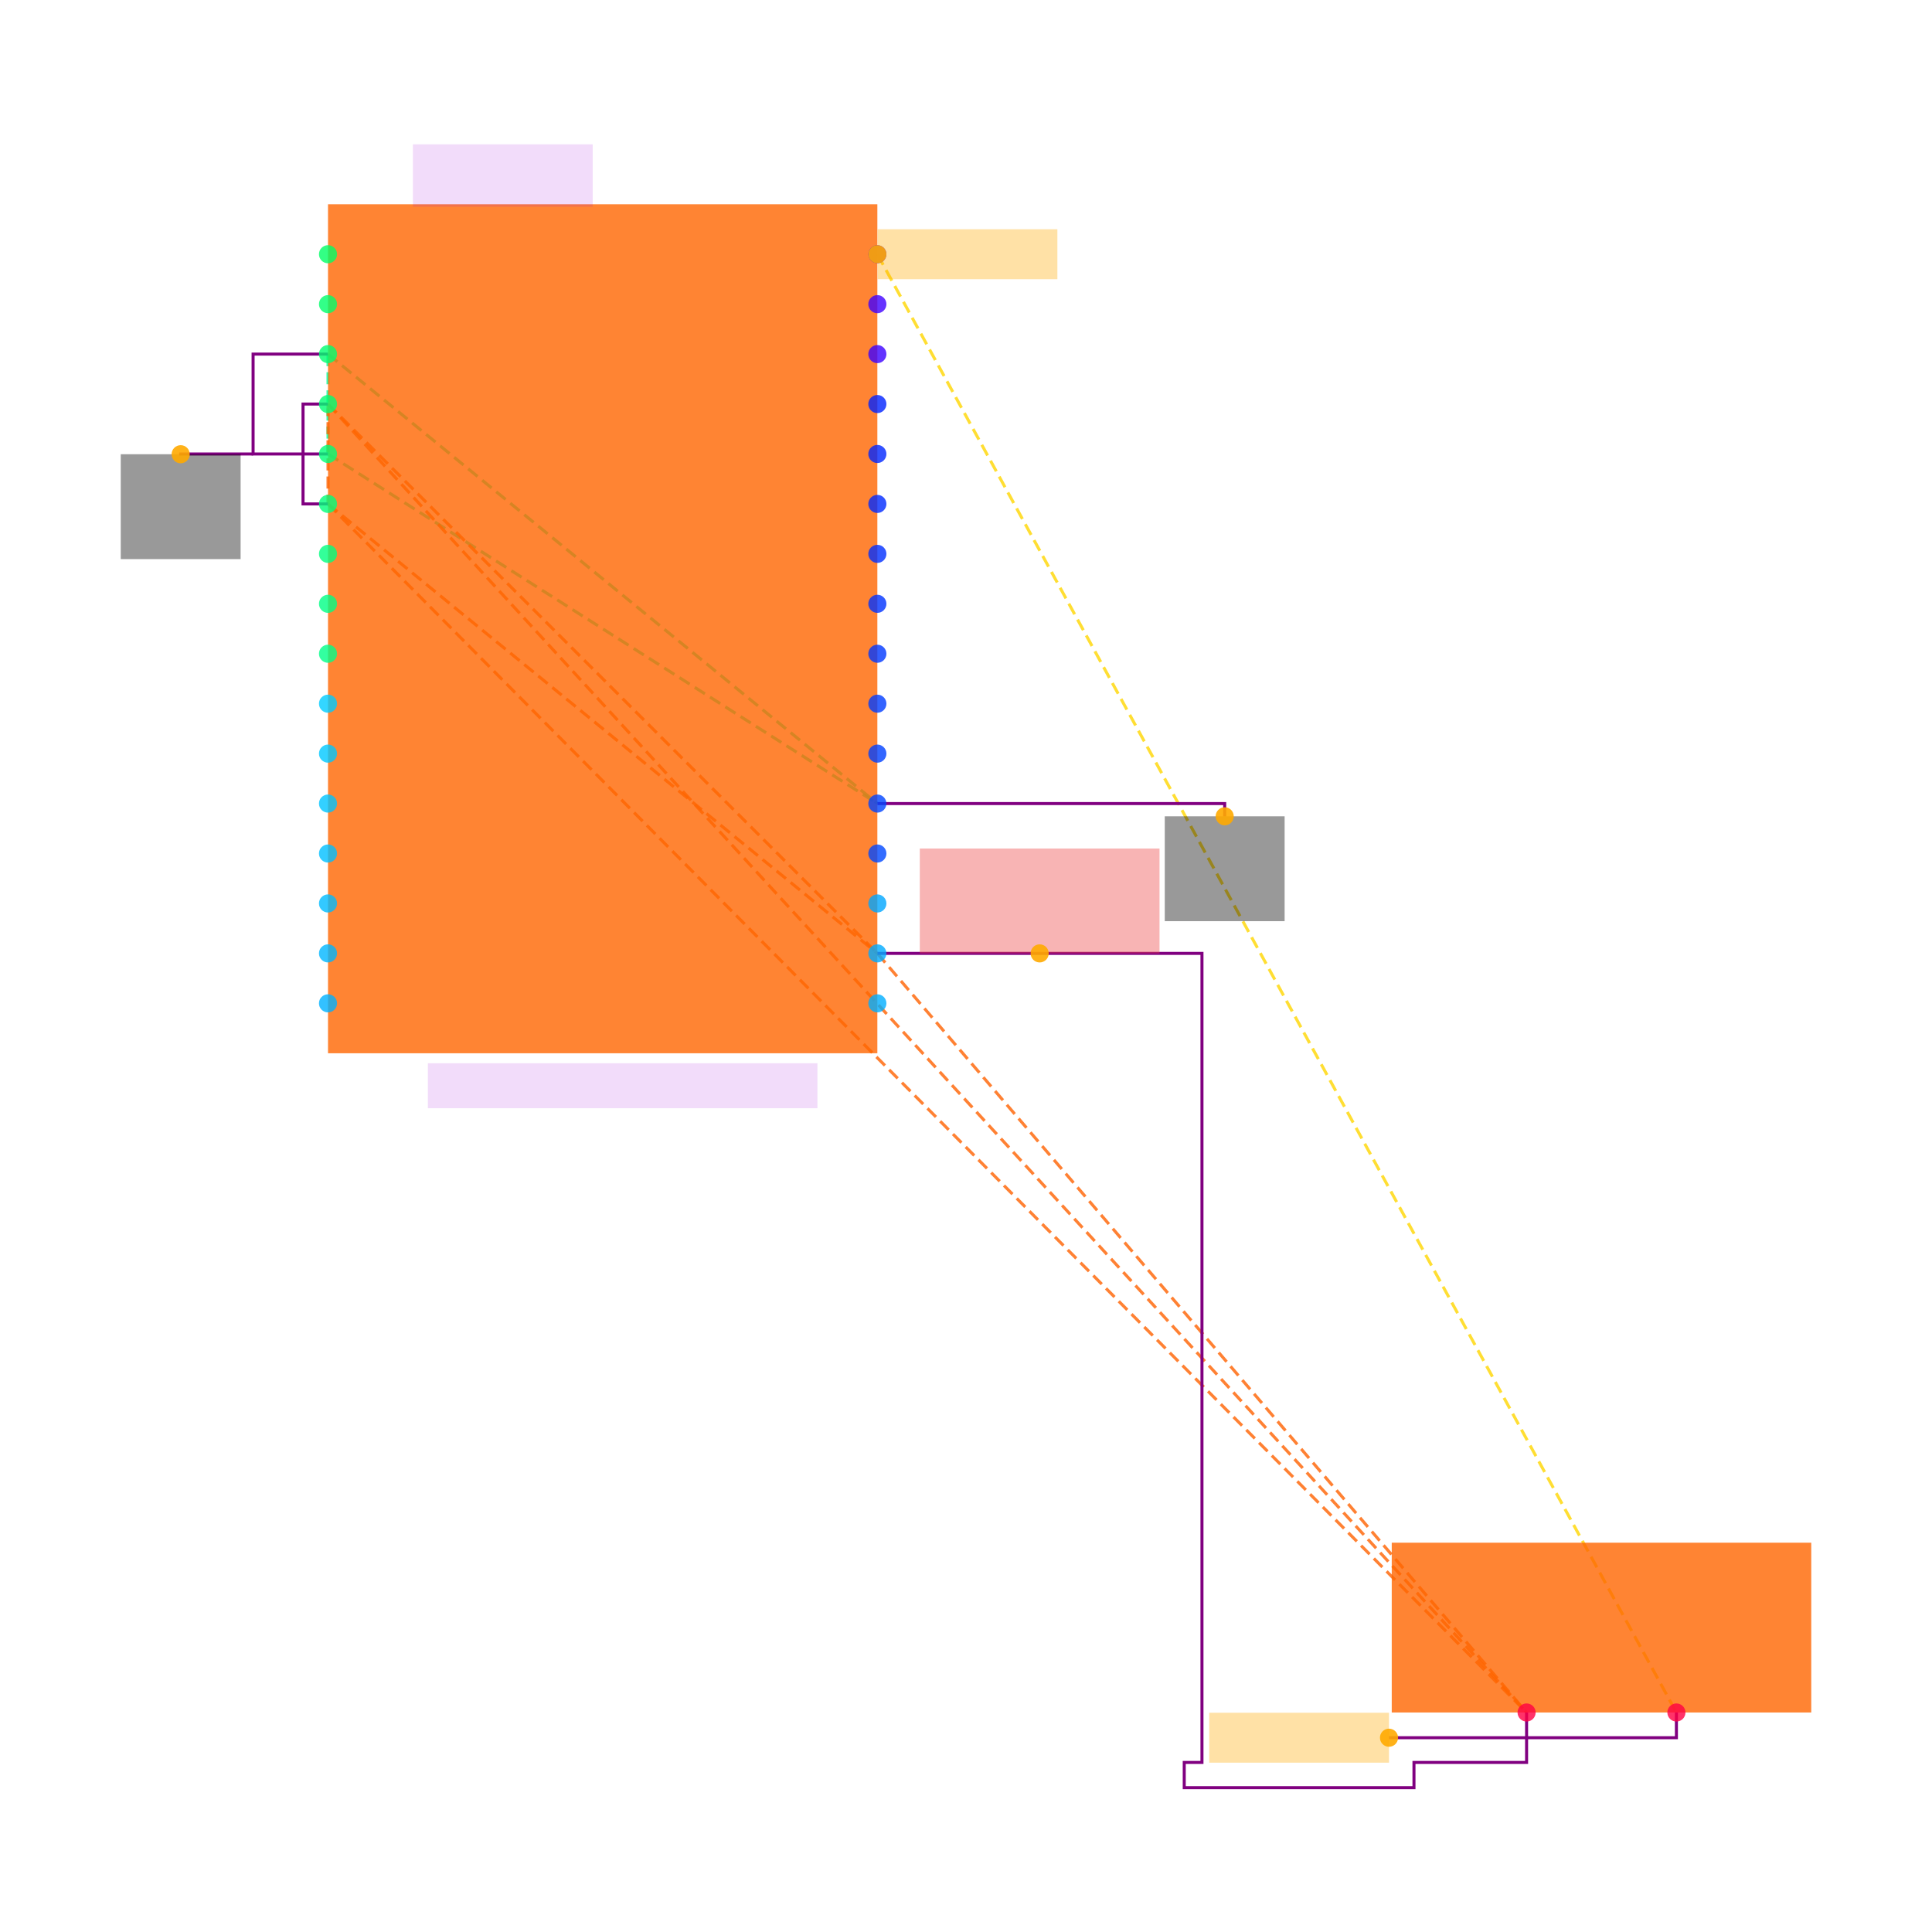
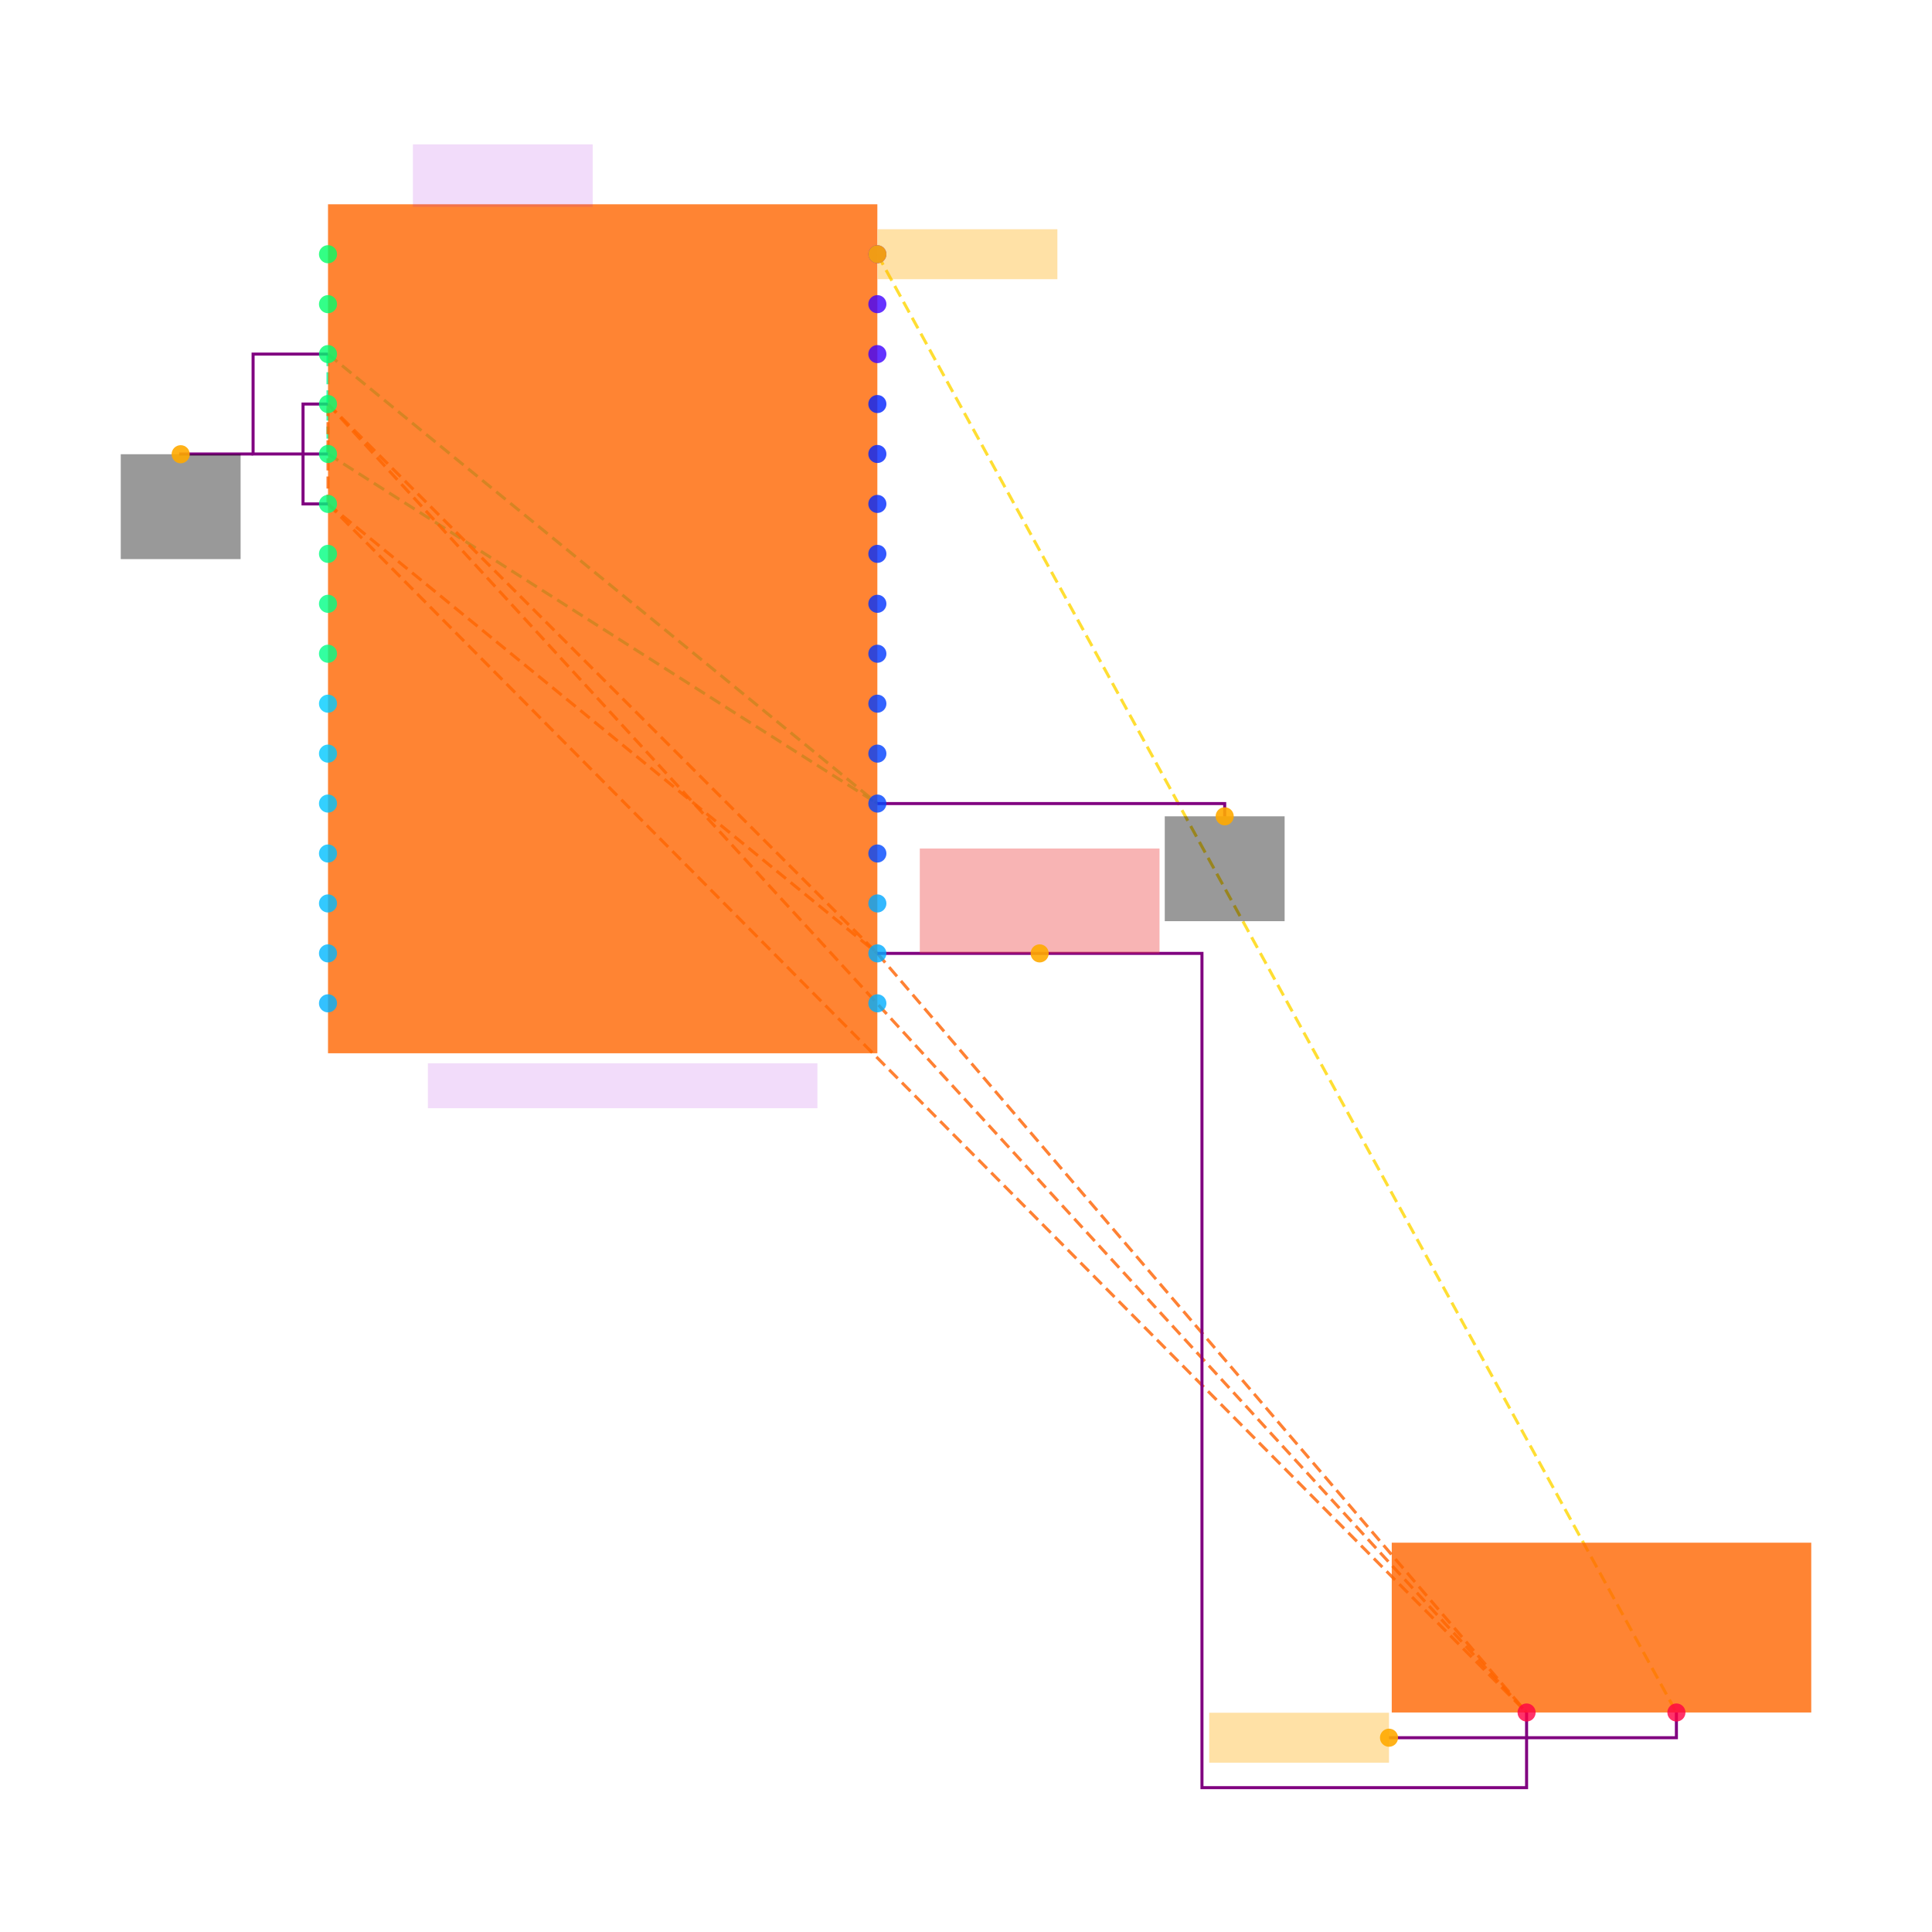
<svg xmlns="http://www.w3.org/2000/svg" width="640" height="640" viewBox="0 0 640 640">
  <rect width="100%" height="100%" fill="white" />
  <g>
    <polyline data-points="8.9,15.1 8.9,14.7" data-type="line" data-label="" points="108.656,117.3 108.656,150.387" fill="none" stroke="hsl(157, 100%, 50%, 0.8)" stroke-width="1px" stroke-dasharray="4 2" />
  </g>
  <g>
    <polyline data-points="8.9,15.1 11.1,13.3" data-type="line" data-label="" points="108.656,117.3 290.635,266.192" fill="none" stroke="hsl(157, 100%, 50%, 0.8)" stroke-width="1px" stroke-dasharray="4 2" />
  </g>
  <g>
    <polyline data-points="8.9,14.7 11.1,13.3" data-type="line" data-label="" points="108.656,150.387 290.635,266.192" fill="none" stroke="hsl(157, 100%, 50%, 0.8)" stroke-width="1px" stroke-dasharray="4 2" />
  </g>
  <g>
    <polyline data-points="8.9,14.9 8.9,14.5" data-type="line" data-label="" points="108.656,133.843 108.656,166.931" fill="none" stroke="hsl(23, 100%, 50%, 0.8)" stroke-width="1px" stroke-dasharray="4 2" />
  </g>
  <g>
    <polyline data-points="8.9,14.9 11.1,12.7" data-type="line" data-label="" points="108.656,133.843 290.635,315.823" fill="none" stroke="hsl(23, 100%, 50%, 0.8)" stroke-width="1px" stroke-dasharray="4 2" />
  </g>
  <g>
    <polyline data-points="8.9,14.9 13.7,9.66" data-type="line" data-label="" points="108.656,133.843 505.702,567.285" fill="none" stroke="hsl(23, 100%, 50%, 0.8)" stroke-width="1px" stroke-dasharray="4 2" />
  </g>
  <g>
    <polyline data-points="8.9,14.5 11.1,12.7" data-type="line" data-label="" points="108.656,166.931 290.635,315.823" fill="none" stroke="hsl(23, 100%, 50%, 0.8)" stroke-width="1px" stroke-dasharray="4 2" />
  </g>
  <g>
    <polyline data-points="8.9,14.5 13.7,9.66" data-type="line" data-label="" points="108.656,166.931 505.702,567.285" fill="none" stroke="hsl(23, 100%, 50%, 0.8)" stroke-width="1px" stroke-dasharray="4 2" />
  </g>
  <g>
    <polyline data-points="11.1,12.7 13.7,9.66" data-type="line" data-label="" points="290.635,315.823 505.702,567.285" fill="none" stroke="hsl(23, 100%, 50%, 0.8)" stroke-width="1px" stroke-dasharray="4 2" />
  </g>
  <g>
    <polyline data-points="11.1,15.5 14.3,9.66" data-type="line" data-label="" points="290.635,84.213 555.332,567.285" fill="none" stroke="hsl(50, 100%, 50%, 0.8)" stroke-width="1px" stroke-dasharray="4 2" />
  </g>
  <g>
    <polyline data-points="8.9,14.7 8.600000000000001,14.7 8.600000000000001,15.1 8.9,15.1" data-type="line" data-label="" points="108.656,150.387 83.84,150.387 83.84,117.3 108.656,117.3" fill="none" stroke="purple" stroke-width="1px" />
  </g>
  <g>
    <polyline data-points="8.9,14.5 8.8,14.5 8.8,14.9 8.9,14.9" data-type="line" data-label="" points="108.656,166.931 100.384,166.931 100.384,133.843 108.656,133.843" fill="none" stroke="purple" stroke-width="1px" />
  </g>
  <g>
-     <polyline data-points="11.1,12.7 12.399999999999999,12.7 12.399999999999999,9.46 12.329000000000002,9.46 12.329000000000002,9.359000000000002 13.249,9.359000000000002 13.249,9.46 13.7,9.46 13.7,9.66" data-type="line" data-label="" points="290.635,315.823 398.168,315.823 398.168,583.829 392.295,583.829 392.295,592.183 468.396,592.183 468.396,583.829 505.702,583.829 505.702,567.285" fill="none" stroke="purple" stroke-width="1px" />
+     <polyline data-points="11.1,12.7 12.399999999999999,12.7 12.399999999999999,9.359000000000002 13.7,9.359000000000002 13.7,9.66" data-type="line" data-label="" points="290.635,315.823 398.168,315.823 398.168,592.183 505.702,592.183 505.702,567.285" fill="none" stroke="purple" stroke-width="1px" />
  </g>
  <g>
    <polyline data-points="8.600000000000001,14.7 8.31,14.7 8.31,14.699" data-type="line" data-label="" points="83.84,150.387 59.852,150.387 59.852,150.47" fill="none" stroke="purple" stroke-width="1px" />
  </g>
  <g>
    <polyline data-points="11.1,13.3 12.491,13.3 12.491,13.249" data-type="line" data-label="" points="290.635,266.192 405.696,266.192 405.696,270.411" fill="none" stroke="purple" stroke-width="1px" />
  </g>
  <g>
    <polyline data-points="14.3,9.66 14.3,9.559000000000001 13.149000000000001,9.559000000000001" data-type="line" data-label="" points="555.332,567.285 555.332,575.64 460.124,575.64" fill="none" stroke="purple" stroke-width="1px" />
  </g>
  <g>
    <rect data-type="rect" data-label="schematic_component_0" data-x="10" data-y="14" x="108.656" y="67.669" width="181.979" height="281.241" fill="hsl(24, 100%, 50%, 0.8)" stroke="black" stroke-width="0.012" />
  </g>
  <g>
    <rect data-type="rect" data-label="schematic_component_1" data-x="14" data-y="10" x="461.034" y="511.037" width="138.966" height="56.248" fill="hsl(24, 100%, 50%, 0.8)" stroke="black" stroke-width="0.012" />
  </g>
  <g>
    <rect data-type="rect" data-label="ATMEGA328P_AU" data-x="10.080000000000002" data-y="12.17" x="141.743" y="352.219" width="129.04" height="14.889" fill="rgba(160, 0, 220, 0.14)" stroke="black" stroke-width="0.012" />
  </g>
  <g>
    <rect data-type="rect" data-label="U_MCU" data-x="9.600000000000001" data-y="15.815" x="136.78" y="47.817" width="59.557" height="20.679" fill="rgba(160, 0, 220, 0.14)" stroke="black" stroke-width="0.012" />
  </g>
  <g>
    <rect data-type="rect" data-label="netId: GND globalConnNetId: connectivity_net0" data-x="8.31" data-y="14.488999999999999" x="40" y="150.47" width="39.705" height="34.742" fill="#00000066" stroke="#000000" stroke-width="0.012" />
  </g>
  <g>
    <rect data-type="rect" data-label="netId: GND globalConnNetId: connectivity_net0" data-x="12.491" data-y="13.039" x="385.843" y="270.411" width="39.705" height="34.742" fill="#00000066" stroke="#000000" stroke-width="0.012" />
  </g>
  <g>
    <rect data-type="rect" data-label="netId: VCC_3V3 globalConnNetId: connectivity_net1" data-x="11.75" data-y="12.91" x="304.697" y="281.081" width="79.409" height="34.742" fill="#ef444466" stroke="#ef4444" stroke-width="0.012" />
  </g>
  <g>
    <rect data-type="rect" data-label="netId: FAULT globalConnNetId: connectivity_net2" data-x="11.460999999999999" data-y="15.5" x="290.718" y="75.941" width="59.557" height="16.544" fill="hsl(40, 100%, 50%, 0.35)" stroke="black" stroke-width="0.012" />
  </g>
  <g>
    <rect data-type="rect" data-label="netId: FAULT globalConnNetId: connectivity_net2" data-x="12.789000000000001" data-y="9.559000000000001" x="400.567" y="567.368" width="59.557" height="16.544" fill="hsl(40, 100%, 50%, 0.35)" stroke="black" stroke-width="0.012" />
  </g>
  <g>
    <circle data-type="point" data-label="U_MCU.1 x-" data-x="8.9" data-y="15.5" cx="108.656" cy="84.213" r="3" fill="hsl(144, 100%, 50%, 0.8)" />
  </g>
  <g>
    <circle data-type="point" data-label="U_MCU.2 x-" data-x="8.9" data-y="15.3" cx="108.656" cy="100.756" r="3" fill="hsl(145, 100%, 50%, 0.8)" />
  </g>
  <g>
    <circle data-type="point" data-label="U_MCU.3 x-" data-x="8.9" data-y="15.1" cx="108.656" cy="117.3" r="3" fill="hsl(146, 100%, 50%, 0.8)" />
  </g>
  <g>
    <circle data-type="point" data-label="U_MCU.4 x-" data-x="8.9" data-y="14.9" cx="108.656" cy="133.843" r="3" fill="hsl(147, 100%, 50%, 0.8)" />
  </g>
  <g>
    <circle data-type="point" data-label="U_MCU.5 x-" data-x="8.9" data-y="14.7" cx="108.656" cy="150.387" r="3" fill="hsl(148, 100%, 50%, 0.8)" />
  </g>
  <g>
    <circle data-type="point" data-label="U_MCU.6 x-" data-x="8.9" data-y="14.5" cx="108.656" cy="166.931" r="3" fill="hsl(149, 100%, 50%, 0.8)" />
  </g>
  <g>
    <circle data-type="point" data-label="U_MCU.7 x-" data-x="8.9" data-y="14.3" cx="108.656" cy="183.474" r="3" fill="hsl(150, 100%, 50%, 0.8)" />
  </g>
  <g>
    <circle data-type="point" data-label="U_MCU.8 x-" data-x="8.9" data-y="14.1" cx="108.656" cy="200.018" r="3" fill="hsl(151, 100%, 50%, 0.8)" />
  </g>
  <g>
    <circle data-type="point" data-label="U_MCU.9 x-" data-x="8.9" data-y="13.9" cx="108.656" cy="216.561" r="3" fill="hsl(152, 100%, 50%, 0.8)" />
  </g>
  <g>
    <circle data-type="point" data-label="U_MCU.10 x-" data-x="8.9" data-y="13.700000000000001" cx="108.656" cy="233.105" r="3" fill="hsl(192, 100%, 50%, 0.8)" />
  </g>
  <g>
    <circle data-type="point" data-label="U_MCU.11 x-" data-x="8.9" data-y="13.5" cx="108.656" cy="249.648" r="3" fill="hsl(193, 100%, 50%, 0.8)" />
  </g>
  <g>
    <circle data-type="point" data-label="U_MCU.12 x-" data-x="8.9" data-y="13.3" cx="108.656" cy="266.192" r="3" fill="hsl(194, 100%, 50%, 0.8)" />
  </g>
  <g>
    <circle data-type="point" data-label="U_MCU.13 x-" data-x="8.9" data-y="13.1" cx="108.656" cy="282.736" r="3" fill="hsl(195, 100%, 50%, 0.8)" />
  </g>
  <g>
    <circle data-type="point" data-label="U_MCU.14 x-" data-x="8.9" data-y="12.9" cx="108.656" cy="299.279" r="3" fill="hsl(196, 100%, 50%, 0.8)" />
  </g>
  <g>
    <circle data-type="point" data-label="U_MCU.15 x-" data-x="8.9" data-y="12.7" cx="108.656" cy="315.823" r="3" fill="hsl(197, 100%, 50%, 0.8)" />
  </g>
  <g>
    <circle data-type="point" data-label="U_MCU.16 x-" data-x="8.9" data-y="12.5" cx="108.656" cy="332.366" r="3" fill="hsl(198, 100%, 50%, 0.8)" />
  </g>
  <g>
    <circle data-type="point" data-label="U_MCU.17 x+" data-x="11.1" data-y="12.5" cx="290.635" cy="332.366" r="3" fill="hsl(199, 100%, 50%, 0.8)" />
  </g>
  <g>
    <circle data-type="point" data-label="U_MCU.18 x+" data-x="11.1" data-y="12.7" cx="290.635" cy="315.823" r="3" fill="hsl(200, 100%, 50%, 0.8)" />
  </g>
  <g>
    <circle data-type="point" data-label="U_MCU.19 x+" data-x="11.1" data-y="12.9" cx="290.635" cy="299.279" r="3" fill="hsl(201, 100%, 50%, 0.8)" />
  </g>
  <g>
    <circle data-type="point" data-label="U_MCU.20 x+" data-x="11.1" data-y="13.1" cx="290.635" cy="282.736" r="3" fill="hsl(223, 100%, 50%, 0.8)" />
  </g>
  <g>
    <circle data-type="point" data-label="U_MCU.21 x+" data-x="11.1" data-y="13.3" cx="290.635" cy="266.192" r="3" fill="hsl(224, 100%, 50%, 0.8)" />
  </g>
  <g>
    <circle data-type="point" data-label="U_MCU.22 x+" data-x="11.1" data-y="13.5" cx="290.635" cy="249.648" r="3" fill="hsl(225, 100%, 50%, 0.8)" />
  </g>
  <g>
    <circle data-type="point" data-label="U_MCU.23 x+" data-x="11.1" data-y="13.7" cx="290.635" cy="233.105" r="3" fill="hsl(226, 100%, 50%, 0.8)" />
  </g>
  <g>
    <circle data-type="point" data-label="U_MCU.24 x+" data-x="11.1" data-y="13.9" cx="290.635" cy="216.561" r="3" fill="hsl(227, 100%, 50%, 0.8)" />
  </g>
  <g>
    <circle data-type="point" data-label="U_MCU.25 x+" data-x="11.1" data-y="14.1" cx="290.635" cy="200.018" r="3" fill="hsl(228, 100%, 50%, 0.8)" />
  </g>
  <g>
    <circle data-type="point" data-label="U_MCU.26 x+" data-x="11.1" data-y="14.299999999999999" cx="290.635" cy="183.474" r="3" fill="hsl(229, 100%, 50%, 0.8)" />
  </g>
  <g>
    <circle data-type="point" data-label="U_MCU.27 x+" data-x="11.1" data-y="14.5" cx="290.635" cy="166.931" r="3" fill="hsl(230, 100%, 50%, 0.8)" />
  </g>
  <g>
    <circle data-type="point" data-label="U_MCU.28 x+" data-x="11.1" data-y="14.7" cx="290.635" cy="150.387" r="3" fill="hsl(231, 100%, 50%, 0.8)" />
  </g>
  <g>
    <circle data-type="point" data-label="U_MCU.29 x+" data-x="11.1" data-y="14.9" cx="290.635" cy="133.843" r="3" fill="hsl(232, 100%, 50%, 0.8)" />
  </g>
  <g>
    <circle data-type="point" data-label="U_MCU.30 x+" data-x="11.1" data-y="15.1" cx="290.635" cy="117.3" r="3" fill="hsl(254, 100%, 50%, 0.8)" />
  </g>
  <g>
    <circle data-type="point" data-label="U_MCU.31 x+" data-x="11.1" data-y="15.3" cx="290.635" cy="100.756" r="3" fill="hsl(255, 100%, 50%, 0.8)" />
  </g>
  <g>
    <circle data-type="point" data-label="U_MCU.32 x+" data-x="11.1" data-y="15.5" cx="290.635" cy="84.213" r="3" fill="hsl(256, 100%, 50%, 0.8)" />
  </g>
  <g>
    <circle data-type="point" data-label="R_FAULT_PULLUP.1 y-" data-x="13.7" data-y="9.66" cx="505.702" cy="567.285" r="3" fill="hsl(344, 100%, 50%, 0.8)" />
  </g>
  <g>
    <circle data-type="point" data-label="R_FAULT_PULLUP.2 y-" data-x="14.3" data-y="9.66" cx="555.332" cy="567.285" r="3" fill="hsl(344, 100%, 50%, 0.8)" />
  </g>
  <g>
    <circle data-type="point" data-label="anchorPoint orientation: y-" data-x="8.31" data-y="14.699" cx="59.852" cy="150.47" r="3" fill="hsl(40, 100%, 50%, 0.9)" />
  </g>
  <g>
    <circle data-type="point" data-label="anchorPoint orientation: y-" data-x="12.491" data-y="13.249" cx="405.696" cy="270.411" r="3" fill="hsl(40, 100%, 50%, 0.9)" />
  </g>
  <g>
    <circle data-type="point" data-label="anchorPoint orientation: y+" data-x="11.75" data-y="12.7" cx="344.402" cy="315.823" r="3" fill="hsl(40, 100%, 50%, 0.9)" />
  </g>
  <g>
    <circle data-type="point" data-label="anchorPoint orientation: x+" data-x="11.1" data-y="15.5" cx="290.635" cy="84.213" r="3" fill="hsl(40, 100%, 50%, 0.9)" />
  </g>
  <g>
    <circle data-type="point" data-label="anchorPoint orientation: x-" data-x="13.149000000000001" data-y="9.559000000000001" cx="460.124" cy="575.64" r="3" fill="hsl(40, 100%, 50%, 0.9)" />
  </g>
  <g id="crosshair" style="display: none">
    <line id="crosshair-h" y1="0" y2="640" stroke="#666" stroke-width="0.5" />
    <line id="crosshair-v" x1="0" x2="640" stroke="#666" stroke-width="0.5" />
    <text id="coordinates" font-family="monospace" font-size="12" fill="#666" />
  </g>
</svg>
